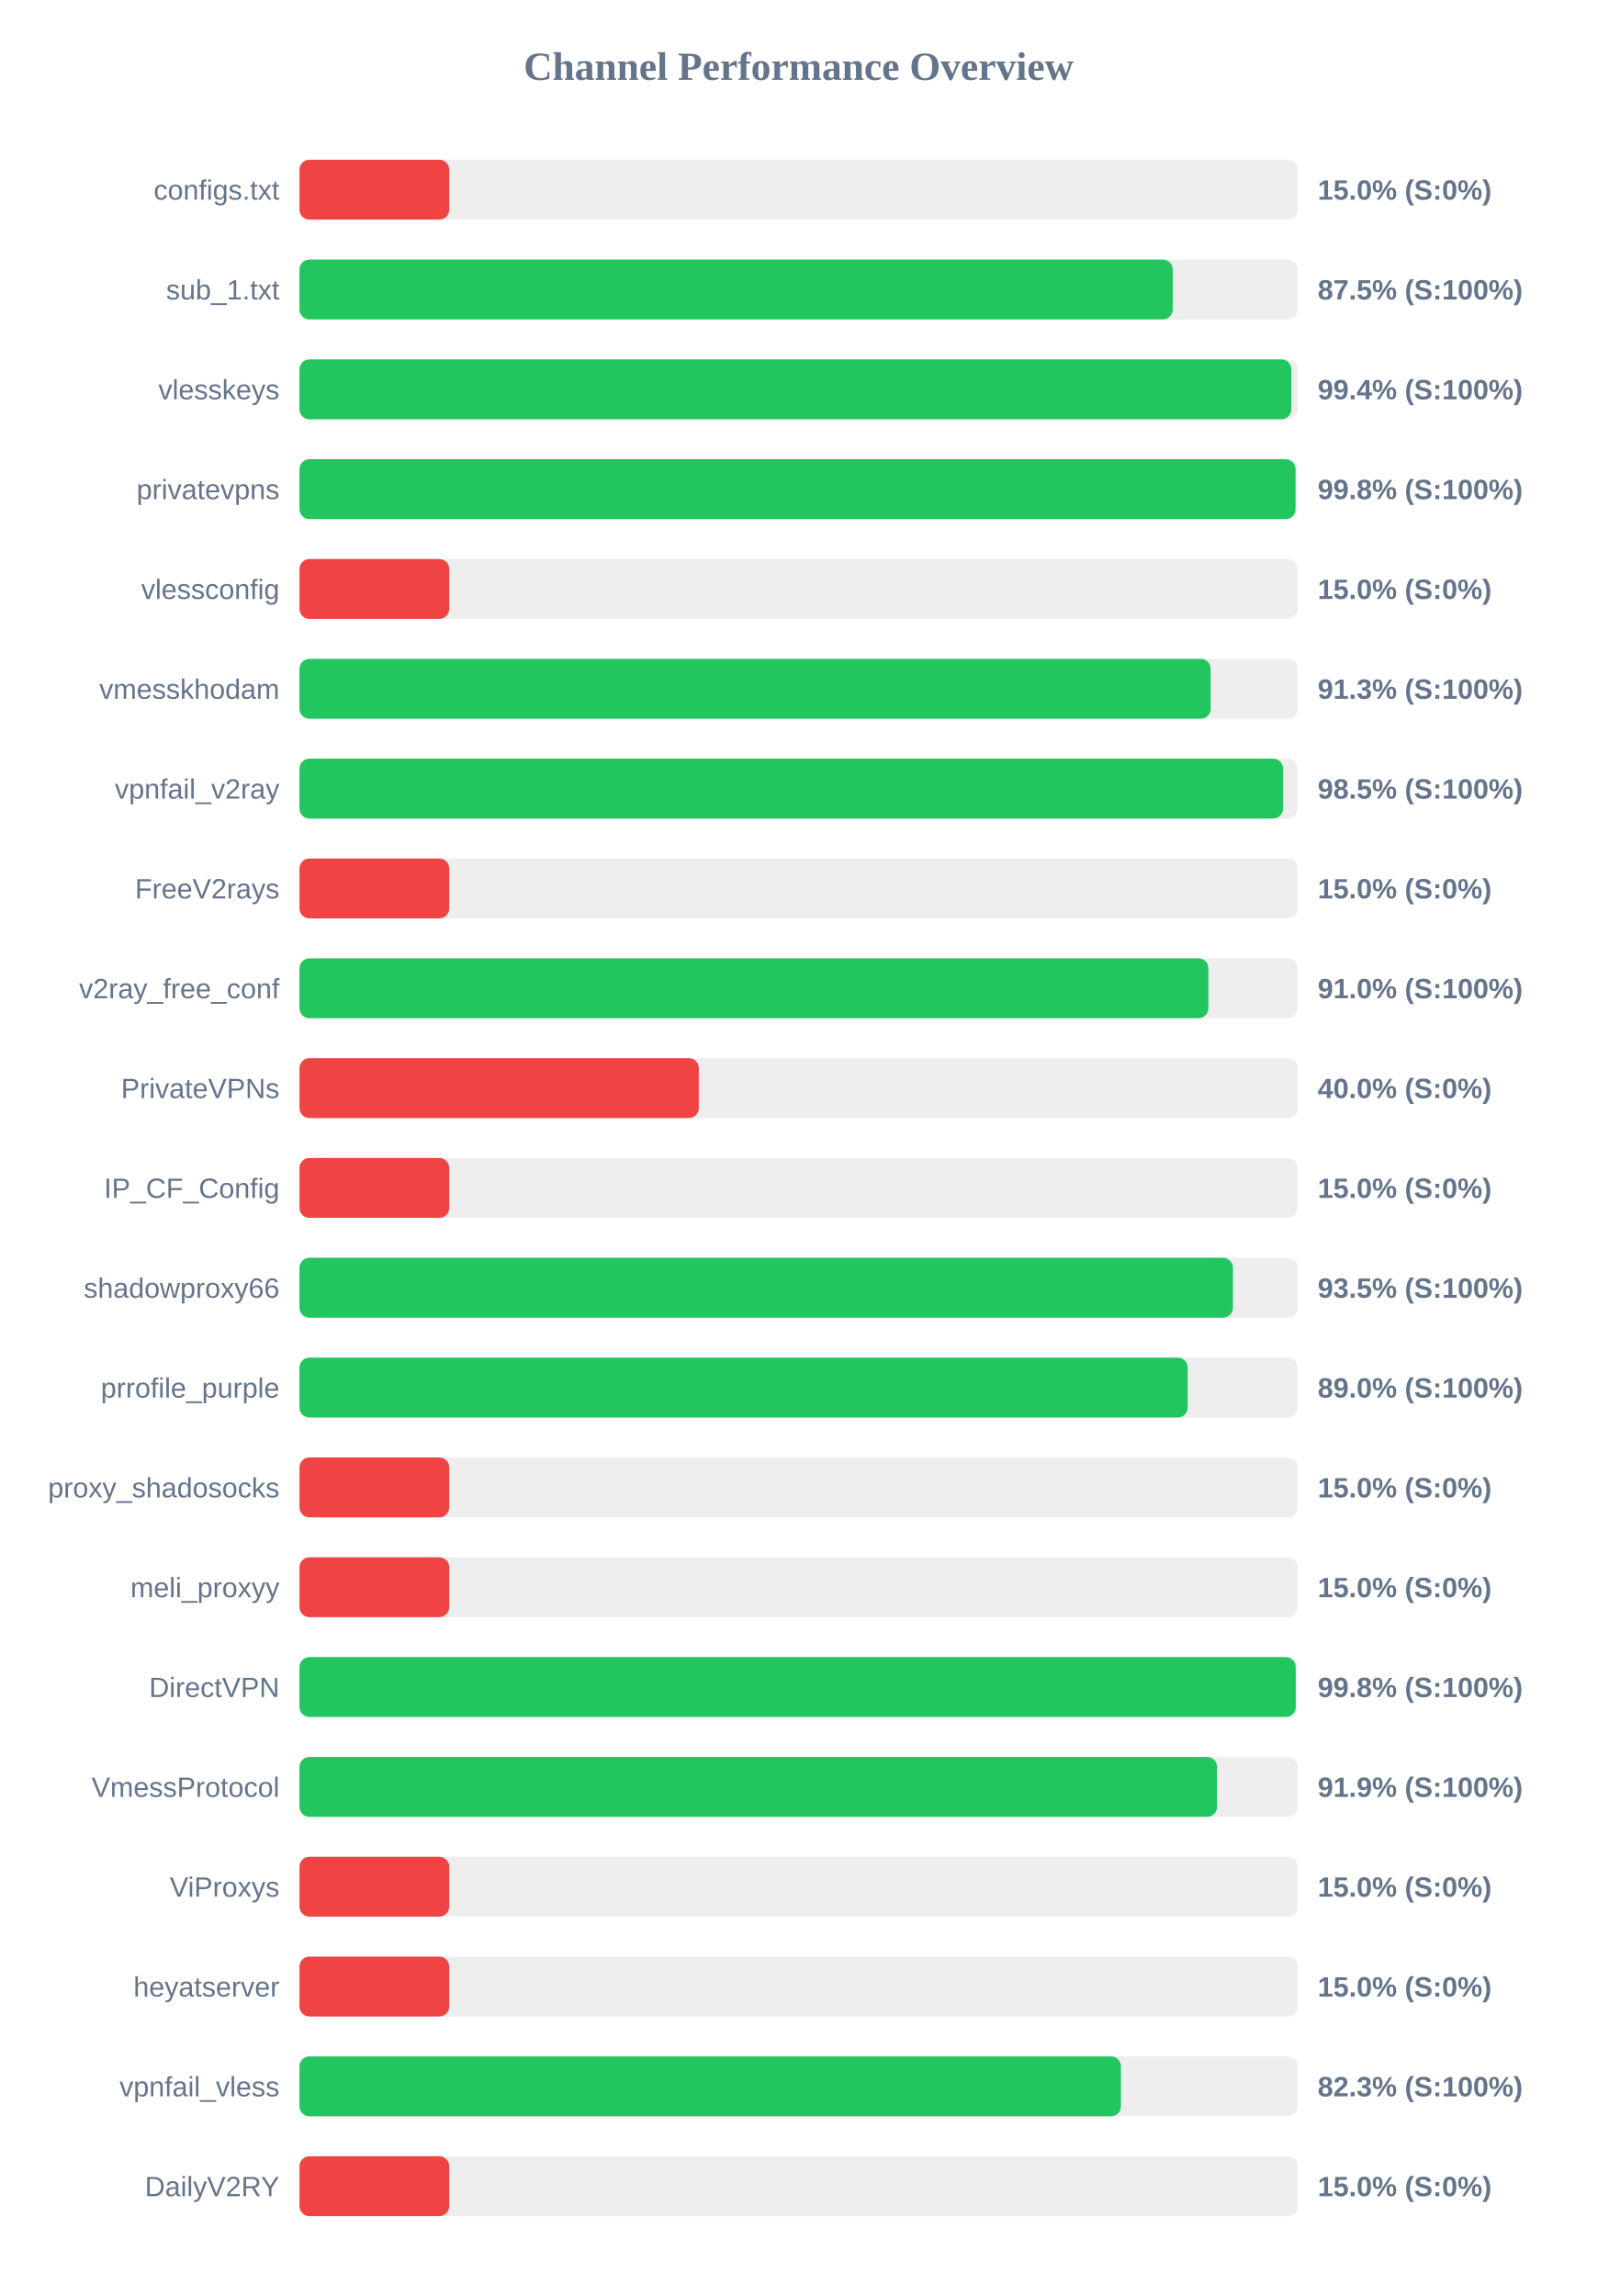
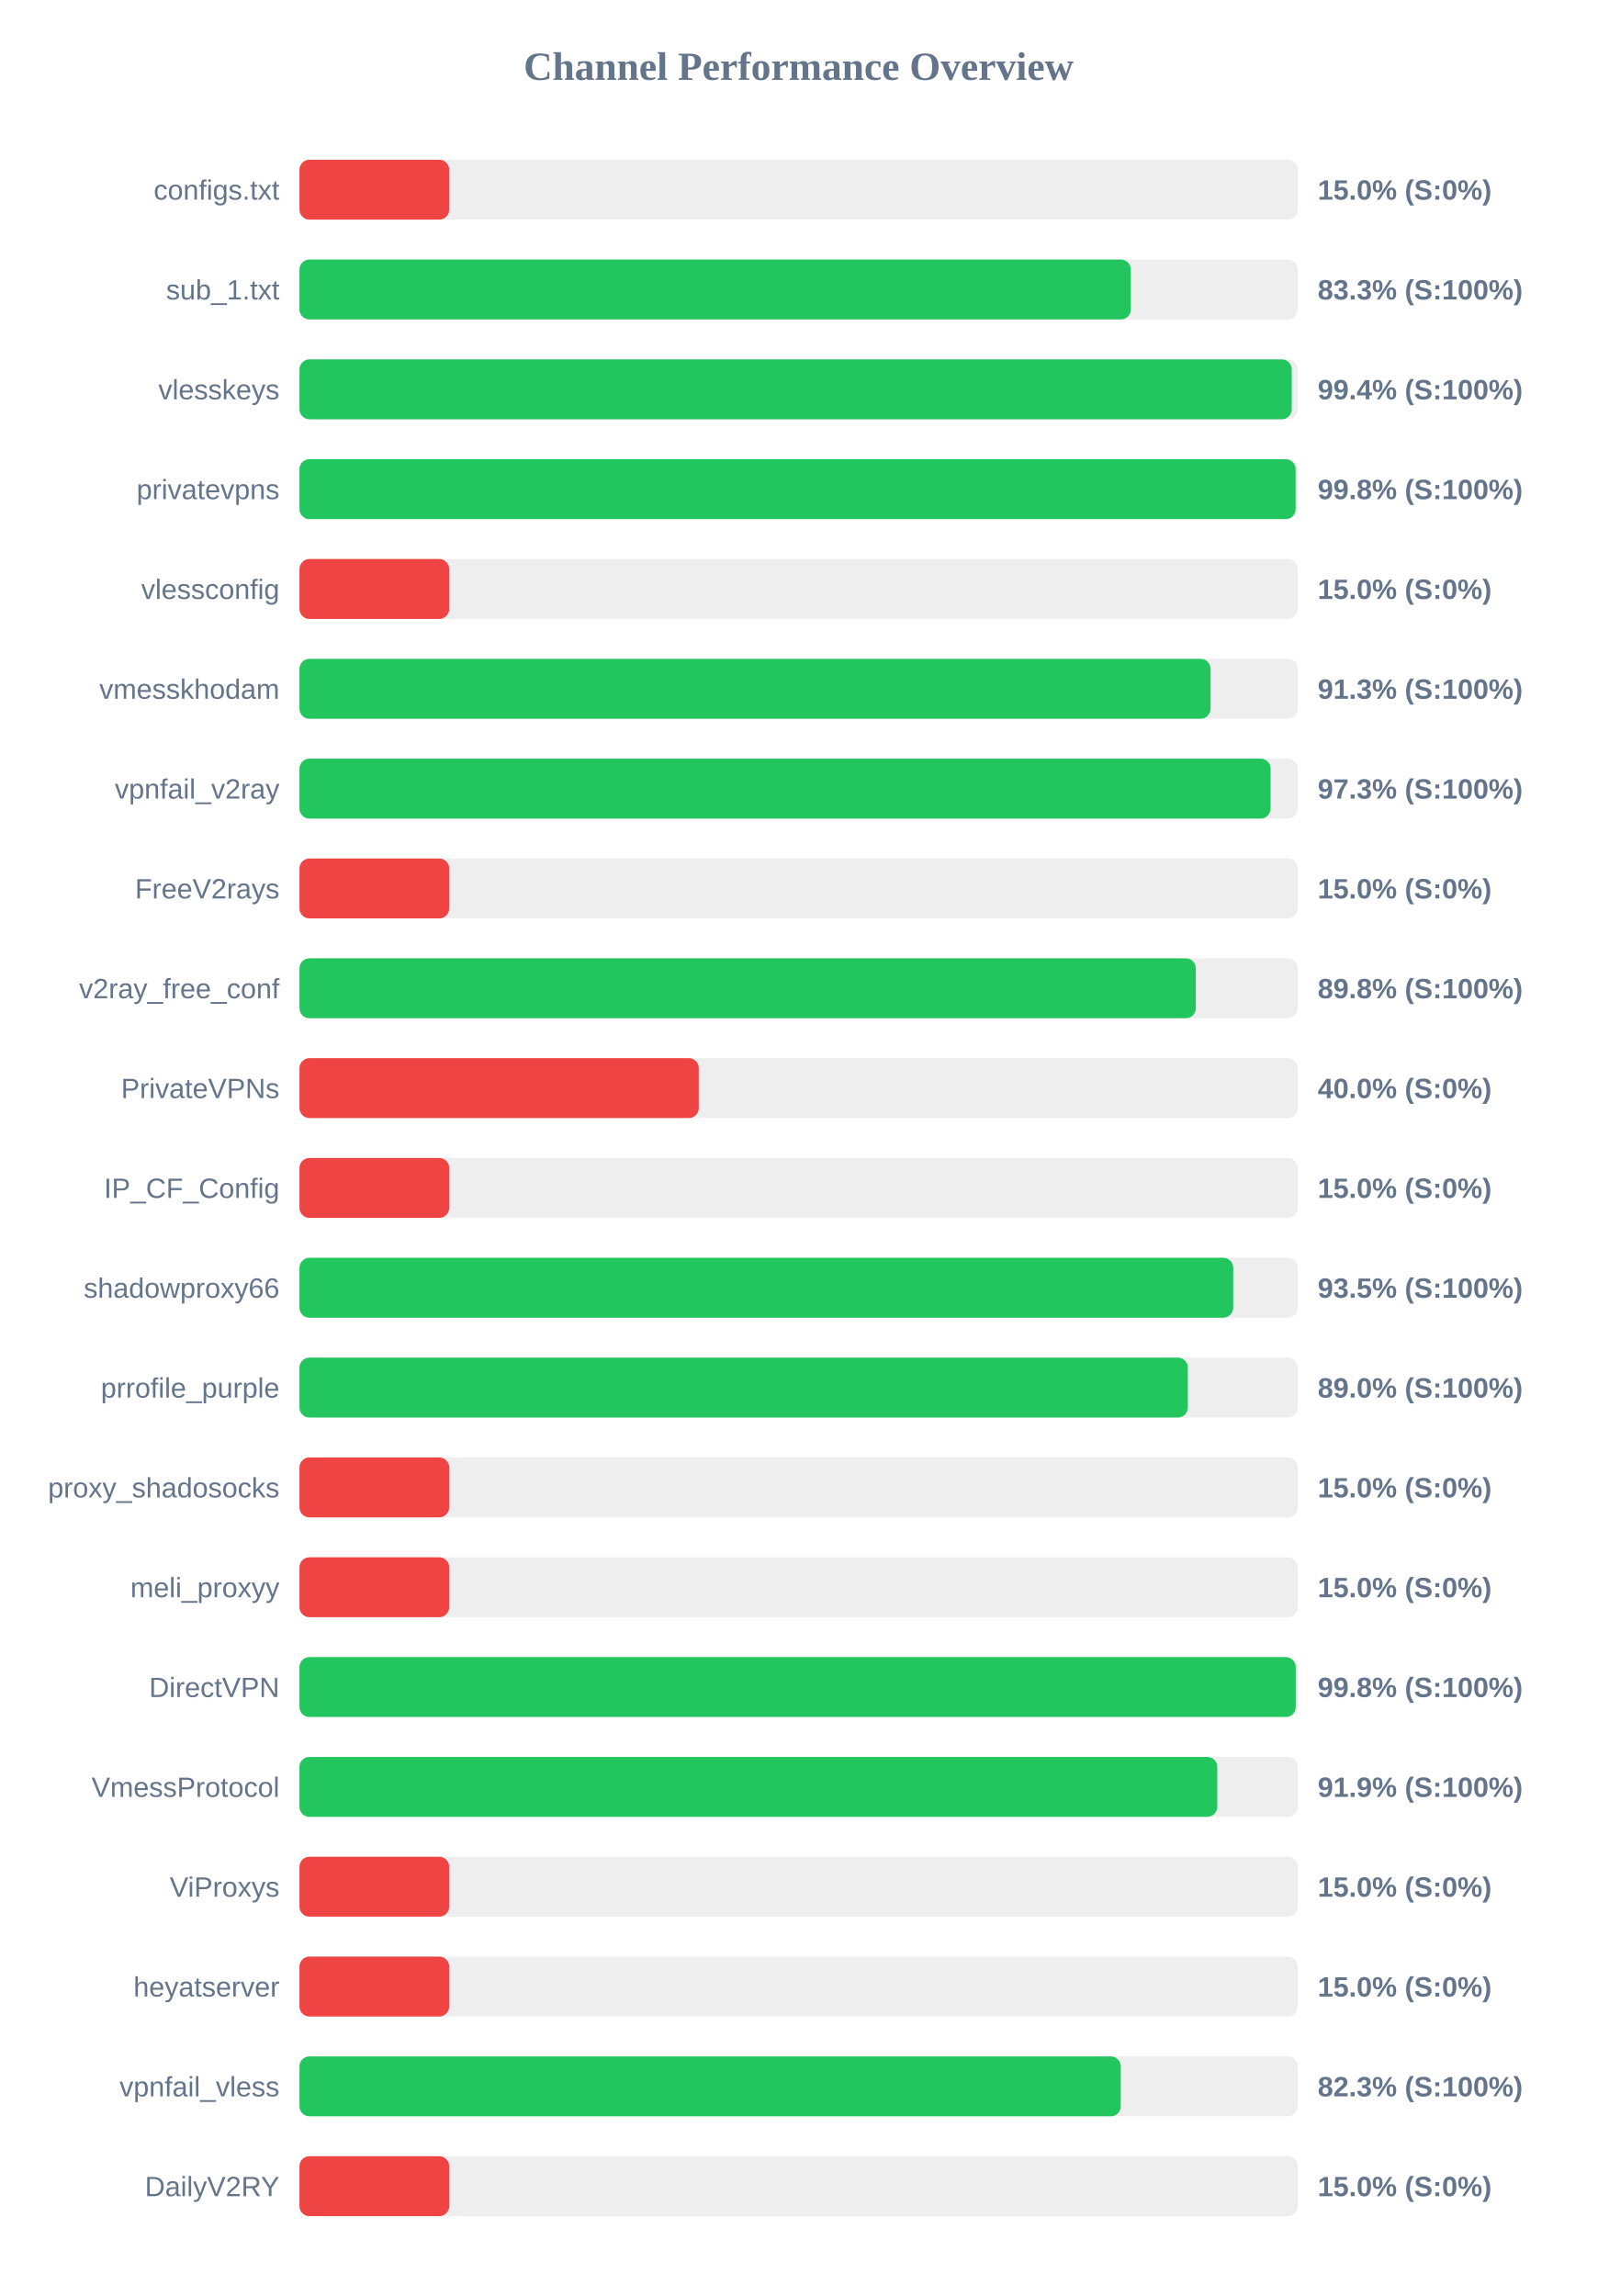
<svg xmlns="http://www.w3.org/2000/svg" width="800" height="1150" version="1.1">
  <style>
        .row { font: 14px Arial; fill: #64748b; }
        .score { font: bold 14px Arial; fill: #64748b; }
    </style>
  <text x="400" y="40" text-anchor="middle" font-size="20px" font-weight="bold" fill="#64748b">Channel Performance Overview</text>
  <rect x="150" y="80" width="500" height="30" fill="#eee" rx="5" />
  <rect x="150" y="80" width="75.0" height="30" fill="#ef4444" rx="5" />
  <text x="140" y="100" text-anchor="end" class="row">configs.txt</text>
  <text x="660" y="100" text-anchor="start" class="score">15.0% (S:0%)</text>
  <rect x="150" y="130" width="500" height="30" fill="#eee" rx="5" />
-   <rect x="150" y="130" width="437.4" height="30" fill="#22c55e" rx="5" />
+   <rect x="150" y="130" width="416.4" height="30" fill="#22c55e" rx="5" />
  <text x="140" y="150" text-anchor="end" class="row">sub_1.txt</text>
-   <text x="660" y="150" text-anchor="start" class="score">87.5% (S:100%)</text>
+   <text x="660" y="150" text-anchor="start" class="score">83.3% (S:100%)</text>
  <rect x="150" y="180" width="500" height="30" fill="#eee" rx="5" />
-   <rect x="150" y="180" width="496.8" height="30" fill="#22c55e" rx="5" />
+   <rect x="150" y="180" width="497.0" height="30" fill="#22c55e" rx="5" />
  <text x="140" y="200" text-anchor="end" class="row">vlesskeys</text>
  <text x="660" y="200" text-anchor="start" class="score">99.4% (S:100%)</text>
  <rect x="150" y="230" width="500" height="30" fill="#eee" rx="5" />
-   <rect x="150" y="230" width="498.9" height="30" fill="#22c55e" rx="5" />
+   <rect x="150" y="230" width="498.95" height="30" fill="#22c55e" rx="5" />
  <text x="140" y="250" text-anchor="end" class="row">privatevpns</text>
  <text x="660" y="250" text-anchor="start" class="score">99.8% (S:100%)</text>
  <rect x="150" y="280" width="500" height="30" fill="#eee" rx="5" />
  <rect x="150" y="280" width="75.0" height="30" fill="#ef4444" rx="5" />
  <text x="140" y="300" text-anchor="end" class="row">vlessconfig</text>
  <text x="660" y="300" text-anchor="start" class="score">15.0% (S:0%)</text>
  <rect x="150" y="330" width="500" height="30" fill="#eee" rx="5" />
-   <rect x="150" y="330" width="456.4" height="30" fill="#22c55e" rx="5" />
+   <rect x="150" y="330" width="456.35" height="30" fill="#22c55e" rx="5" />
  <text x="140" y="350" text-anchor="end" class="row">vmesskhodam</text>
  <text x="660" y="350" text-anchor="start" class="score">91.3% (S:100%)</text>
  <rect x="150" y="380" width="500" height="30" fill="#eee" rx="5" />
-   <rect x="150" y="380" width="492.65" height="30" fill="#22c55e" rx="5" />
+   <rect x="150" y="380" width="486.4" height="30" fill="#22c55e" rx="5" />
  <text x="140" y="400" text-anchor="end" class="row">vpnfail_v2ray</text>
-   <text x="660" y="400" text-anchor="start" class="score">98.5% (S:100%)</text>
+   <text x="660" y="400" text-anchor="start" class="score">97.3% (S:100%)</text>
  <rect x="150" y="430" width="500" height="30" fill="#eee" rx="5" />
  <rect x="150" y="430" width="75.0" height="30" fill="#ef4444" rx="5" />
  <text x="140" y="450" text-anchor="end" class="row">FreeV2rays</text>
  <text x="660" y="450" text-anchor="start" class="score">15.0% (S:0%)</text>
  <rect x="150" y="480" width="500" height="30" fill="#eee" rx="5" />
-   <rect x="150" y="480" width="455.25" height="30" fill="#22c55e" rx="5" />
+   <rect x="150" y="480" width="448.95" height="30" fill="#22c55e" rx="5" />
  <text x="140" y="500" text-anchor="end" class="row">v2ray_free_conf</text>
-   <text x="660" y="500" text-anchor="start" class="score">91.0% (S:100%)</text>
+   <text x="660" y="500" text-anchor="start" class="score">89.8% (S:100%)</text>
  <rect x="150" y="530" width="500" height="30" fill="#eee" rx="5" />
  <rect x="150" y="530" width="200.0" height="30" fill="#ef4444" rx="5" />
  <text x="140" y="550" text-anchor="end" class="row">PrivateVPNs</text>
  <text x="660" y="550" text-anchor="start" class="score">40.0% (S:0%)</text>
  <rect x="150" y="580" width="500" height="30" fill="#eee" rx="5" />
  <rect x="150" y="580" width="75.0" height="30" fill="#ef4444" rx="5" />
  <text x="140" y="600" text-anchor="end" class="row">IP_CF_Config</text>
  <text x="660" y="600" text-anchor="start" class="score">15.0% (S:0%)</text>
  <rect x="150" y="630" width="500" height="30" fill="#eee" rx="5" />
-   <rect x="150" y="630" width="467.55" height="30" fill="#22c55e" rx="5" />
+   <rect x="150" y="630" width="467.7" height="30" fill="#22c55e" rx="5" />
  <text x="140" y="650" text-anchor="end" class="row">shadowproxy66</text>
  <text x="660" y="650" text-anchor="start" class="score">93.5% (S:100%)</text>
  <rect x="150" y="680" width="500" height="30" fill="#eee" rx="5" />
-   <rect x="150" y="680" width="444.9" height="30" fill="#22c55e" rx="5" />
+   <rect x="150" y="680" width="444.95" height="30" fill="#22c55e" rx="5" />
  <text x="140" y="700" text-anchor="end" class="row">prrofile_purple</text>
  <text x="660" y="700" text-anchor="start" class="score">89.0% (S:100%)</text>
  <rect x="150" y="730" width="500" height="30" fill="#eee" rx="5" />
  <rect x="150" y="730" width="75.0" height="30" fill="#ef4444" rx="5" />
  <text x="140" y="750" text-anchor="end" class="row">proxy_shadosocks</text>
  <text x="660" y="750" text-anchor="start" class="score">15.0% (S:0%)</text>
  <rect x="150" y="780" width="500" height="30" fill="#eee" rx="5" />
  <rect x="150" y="780" width="75.0" height="30" fill="#ef4444" rx="5" />
  <text x="140" y="800" text-anchor="end" class="row">meli_proxyy</text>
  <text x="660" y="800" text-anchor="start" class="score">15.0% (S:0%)</text>
  <rect x="150" y="830" width="500" height="30" fill="#eee" rx="5" />
  <rect x="150" y="830" width="499.0" height="30" fill="#22c55e" rx="5" />
  <text x="140" y="850" text-anchor="end" class="row">DirectVPN</text>
  <text x="660" y="850" text-anchor="start" class="score">99.8% (S:100%)</text>
  <rect x="150" y="880" width="500" height="30" fill="#eee" rx="5" />
-   <rect x="150" y="880" width="459.6" height="30" fill="#22c55e" rx="5" />
+   <rect x="150" y="880" width="459.7" height="30" fill="#22c55e" rx="5" />
  <text x="140" y="900" text-anchor="end" class="row">VmessProtocol</text>
  <text x="660" y="900" text-anchor="start" class="score">91.9% (S:100%)</text>
  <rect x="150" y="930" width="500" height="30" fill="#eee" rx="5" />
  <rect x="150" y="930" width="75.0" height="30" fill="#ef4444" rx="5" />
  <text x="140" y="950" text-anchor="end" class="row">ViProxys</text>
  <text x="660" y="950" text-anchor="start" class="score">15.0% (S:0%)</text>
  <rect x="150" y="980" width="500" height="30" fill="#eee" rx="5" />
  <rect x="150" y="980" width="75.0" height="30" fill="#ef4444" rx="5" />
  <text x="140" y="1000" text-anchor="end" class="row">heyatserver</text>
  <text x="660" y="1000" text-anchor="start" class="score">15.0% (S:0%)</text>
  <rect x="150" y="1030" width="500" height="30" fill="#eee" rx="5" />
-   <rect x="150" y="1030" width="411.45" height="30" fill="#22c55e" rx="5" />
+   <rect x="150" y="1030" width="411.35" height="30" fill="#22c55e" rx="5" />
  <text x="140" y="1050" text-anchor="end" class="row">vpnfail_vless</text>
  <text x="660" y="1050" text-anchor="start" class="score">82.3% (S:100%)</text>
  <rect x="150" y="1080" width="500" height="30" fill="#eee" rx="5" />
  <rect x="150" y="1080" width="75.0" height="30" fill="#ef4444" rx="5" />
  <text x="140" y="1100" text-anchor="end" class="row">DailyV2RY</text>
  <text x="660" y="1100" text-anchor="start" class="score">15.0% (S:0%)</text>
</svg>
